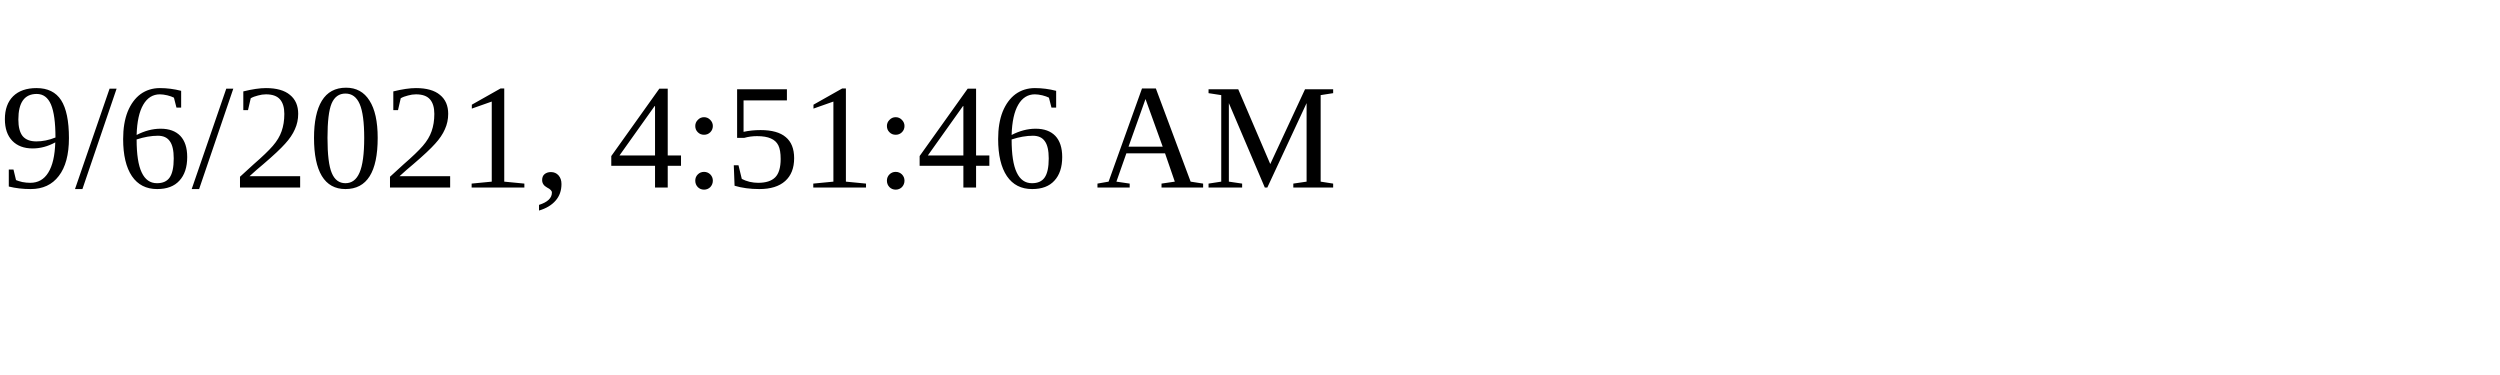
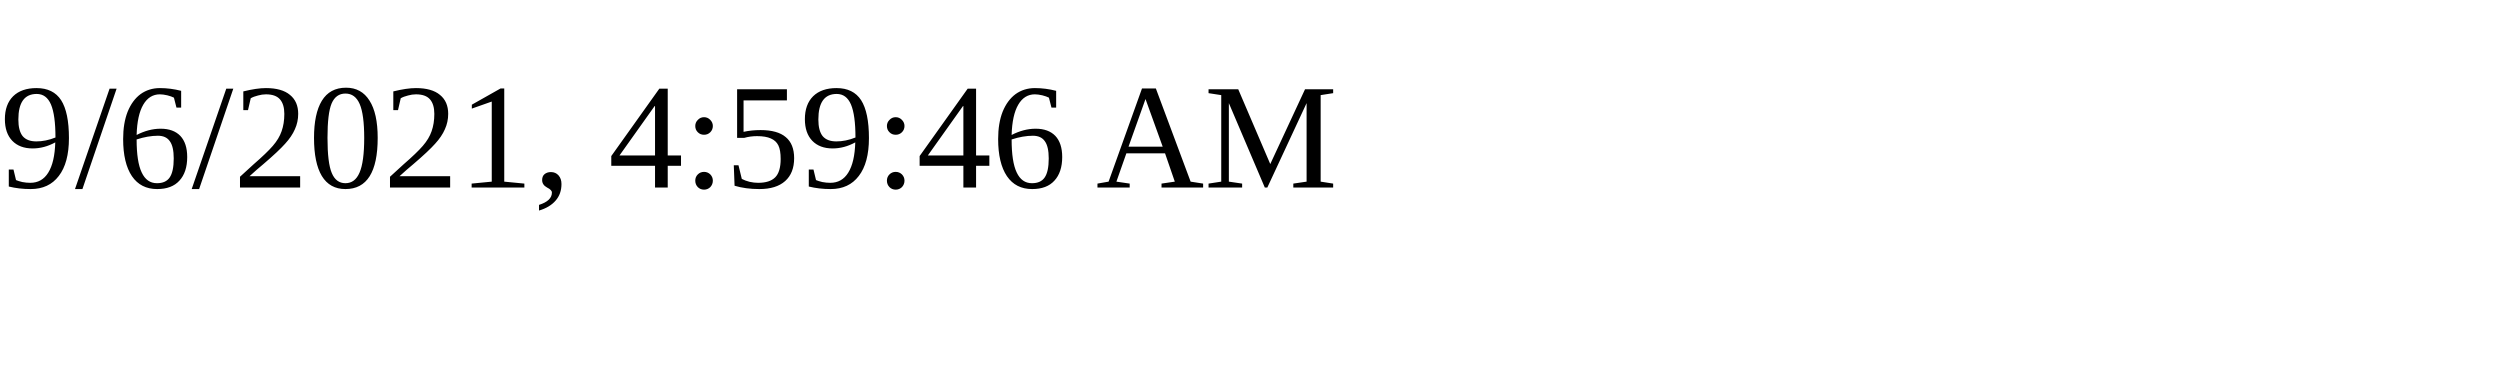
<svg xmlns="http://www.w3.org/2000/svg" height="30" width="200">
-   <text x="0" y="15">9/6/2021, 4:51:46 AM</text>
+   <text x="0" y="15">9/6/2021, 4:59:46 AM</text>
</svg>
